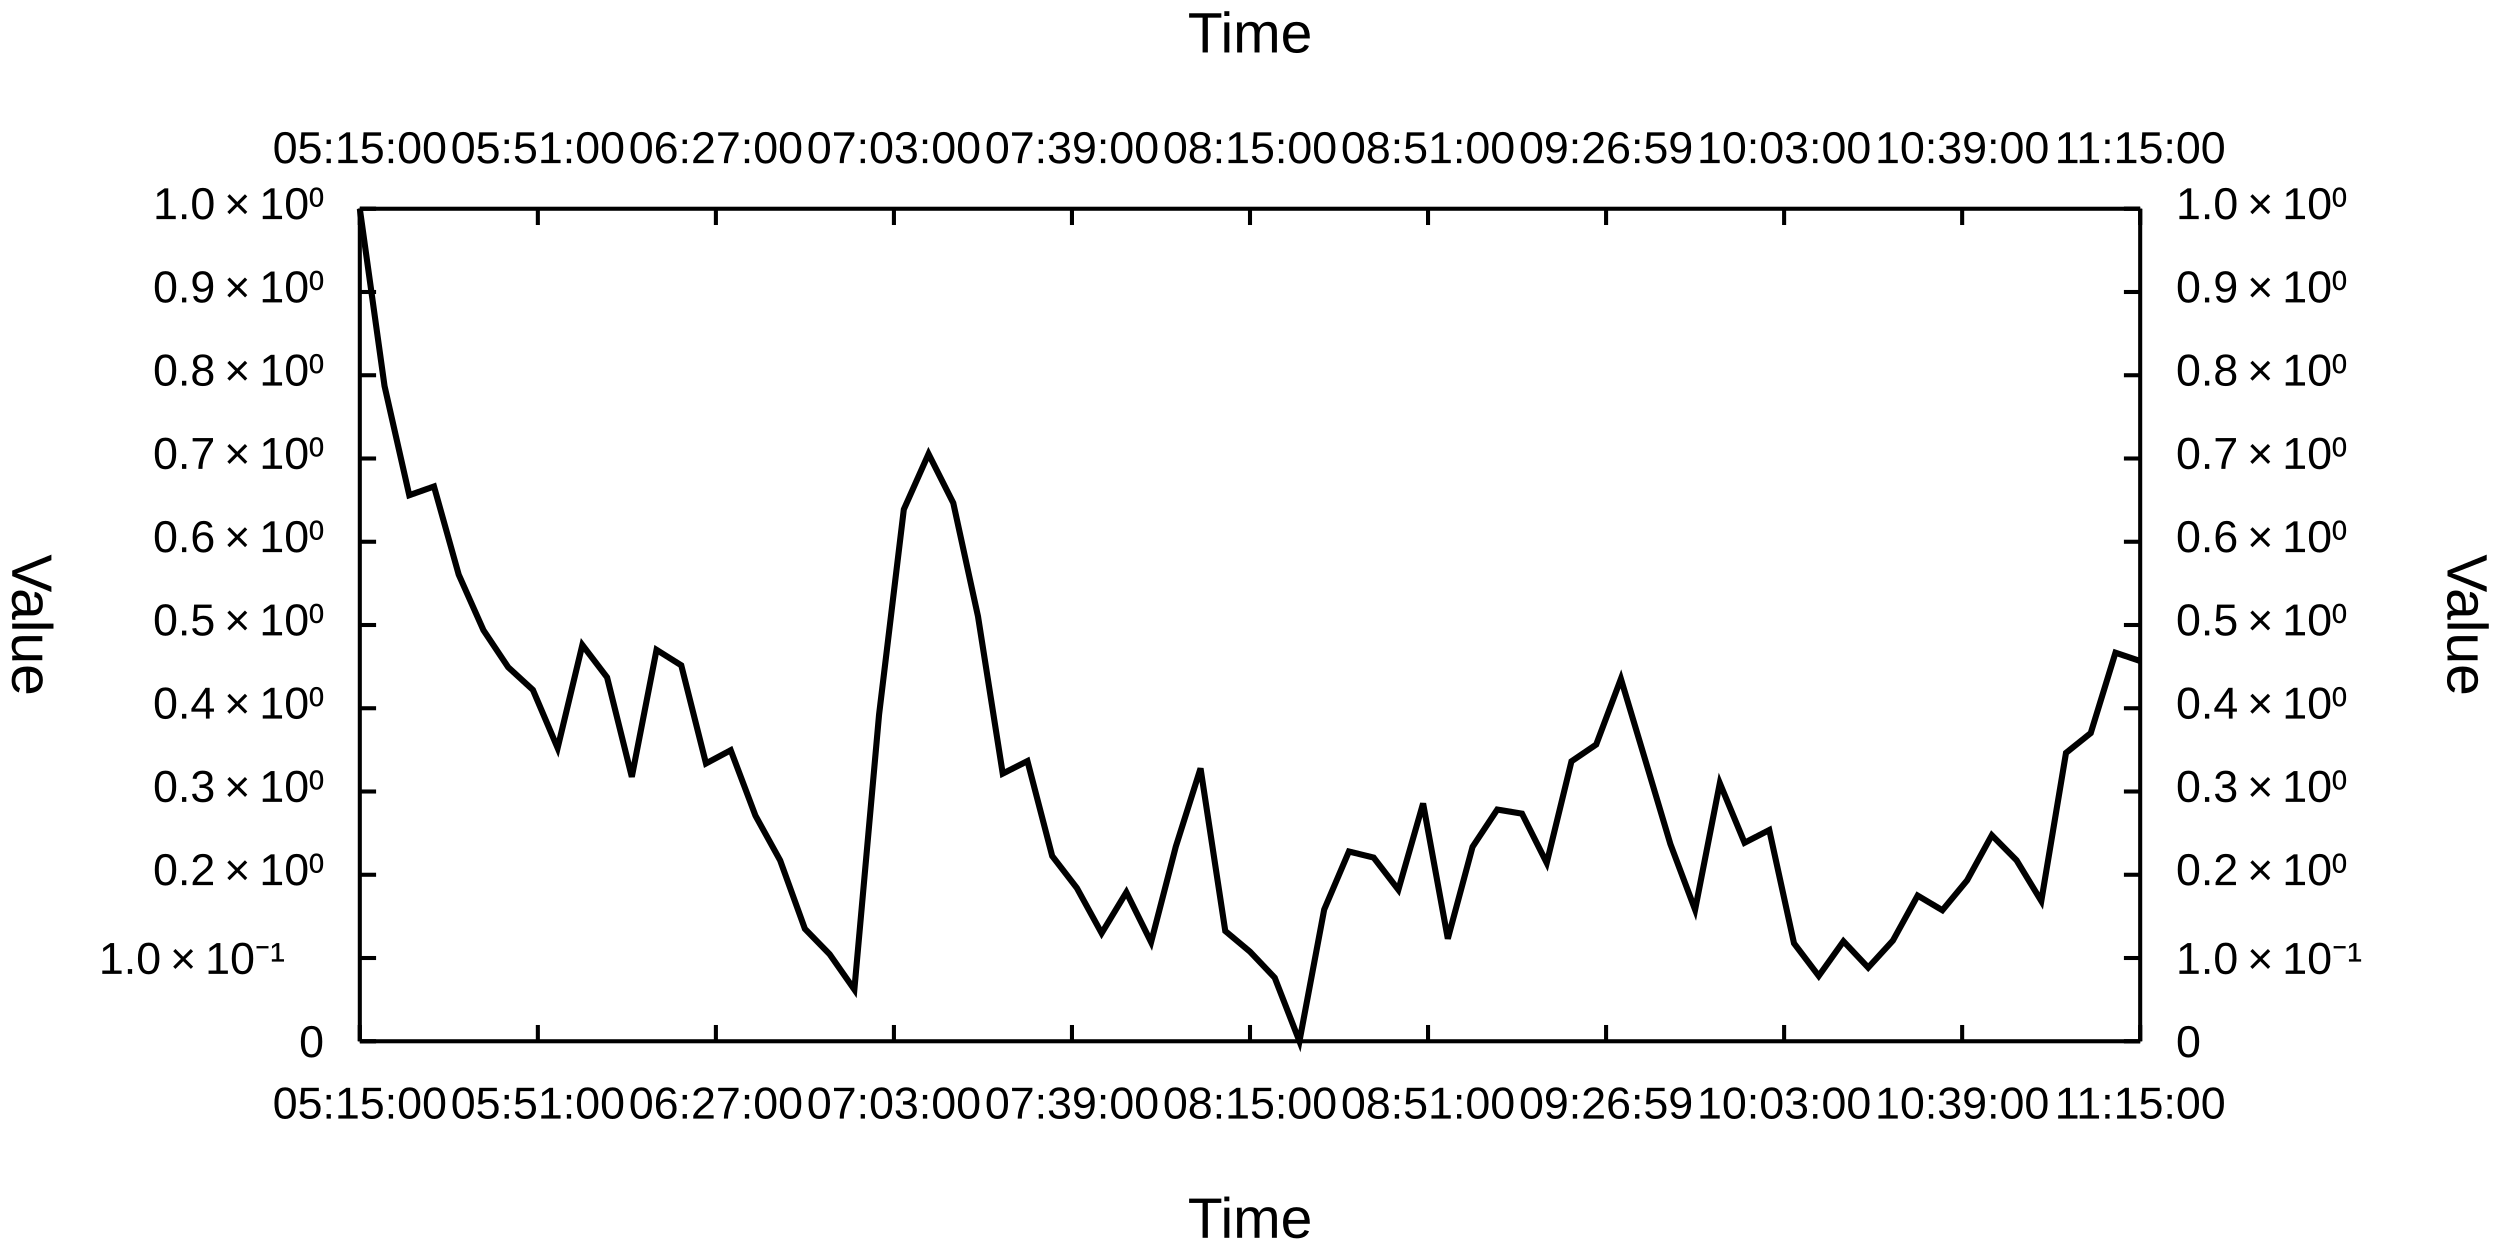
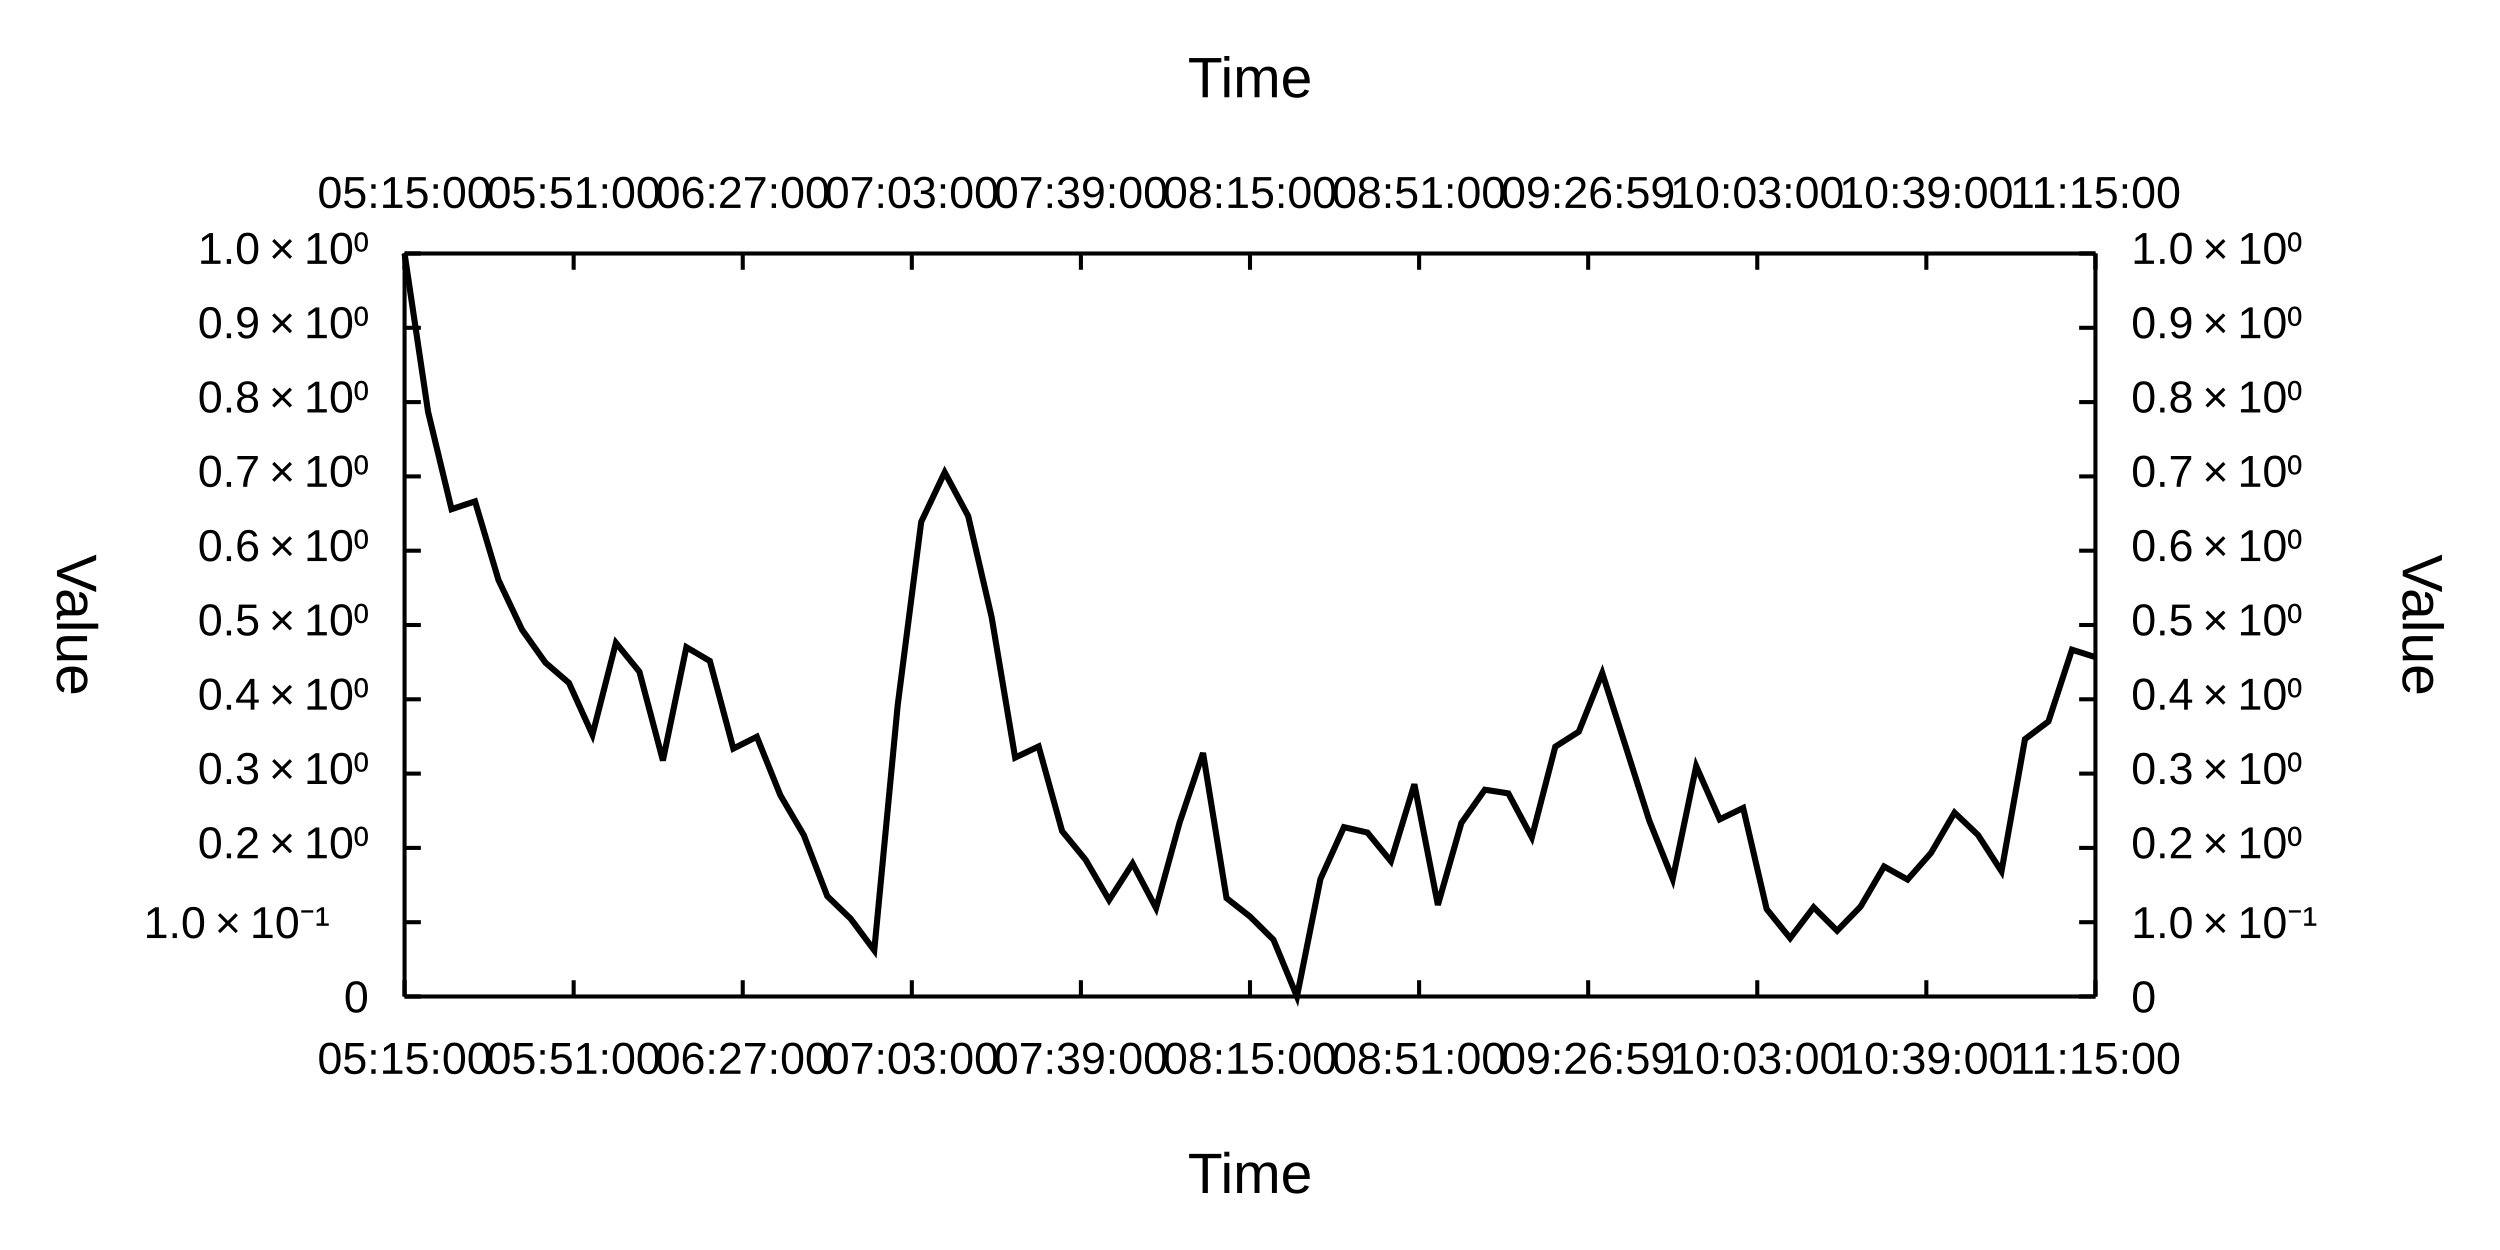
<svg xmlns="http://www.w3.org/2000/svg" width="2048" height="1024">
  <rect width="2048" height="1024" fill="#ffffff" fill-opacity="1" />
-   <path d="M294.755 171 L1753.24 171 " fill="none" stroke-width="3.333" stroke="#000000ff" />
-   <path d="M294.755 184.333 L294.755 171 " fill="none" stroke-width="3.333" stroke="#000000ff" />
-   <path d="M440.604 184.333 L440.604 171 " fill="none" stroke-width="3.333" stroke="#000000ff" />
-   <path d="M586.453 184.333 L586.453 171 " fill="none" stroke-width="3.333" stroke="#000000ff" />
-   <path d="M732.302 184.333 L732.302 171 " fill="none" stroke-width="3.333" stroke="#000000ff" />
-   <path d="M878.151 184.333 L878.151 171 " fill="none" stroke-width="3.333" stroke="#000000ff" />
-   <path d="M1024 184.333 L1024 171 " fill="none" stroke-width="3.333" stroke="#000000ff" />
-   <path d="M1169.85 184.333 L1169.85 171 " fill="none" stroke-width="3.333" stroke="#000000ff" />
-   <path d="M1315.7 184.333 L1315.7 171 " fill="none" stroke-width="3.333" stroke="#000000ff" />
-   <path d="M1461.55 184.333 L1461.55 171 " fill="none" stroke-width="3.333" stroke="#000000ff" />
-   <path d="M1607.4 184.333 L1607.4 171 " fill="none" stroke-width="3.333" stroke="#000000ff" />
-   <path d="M1753.24 184.333 L1753.24 171 " fill="none" stroke-width="3.333" stroke="#000000ff" />
-   <text x="223.396" y="133.667" fill="#000000ff" font-size="36.667" font-family="Arial,Helvetica,'Helvetica Neue',sans-serif" font-weight="500">05:15:00</text>
-   <text x="369.245" y="133.667" fill="#000000ff" font-size="36.667" font-family="Arial,Helvetica,'Helvetica Neue',sans-serif" font-weight="500">05:51:00</text>
-   <text x="515.094" y="133.667" fill="#000000ff" font-size="36.667" font-family="Arial,Helvetica,'Helvetica Neue',sans-serif" font-weight="500">06:27:00</text>
-   <text x="660.943" y="133.667" fill="#000000ff" font-size="36.667" font-family="Arial,Helvetica,'Helvetica Neue',sans-serif" font-weight="500">07:03:00</text>
-   <text x="806.792" y="133.667" fill="#000000ff" font-size="36.667" font-family="Arial,Helvetica,'Helvetica Neue',sans-serif" font-weight="500">07:39:00</text>
-   <text x="952.641" y="133.667" fill="#000000ff" font-size="36.667" font-family="Arial,Helvetica,'Helvetica Neue',sans-serif" font-weight="500">08:15:00</text>
-   <text x="1098.49" y="133.667" fill="#000000ff" font-size="36.667" font-family="Arial,Helvetica,'Helvetica Neue',sans-serif" font-weight="500">08:51:00</text>
-   <text x="1244.339" y="133.667" fill="#000000ff" font-size="36.667" font-family="Arial,Helvetica,'Helvetica Neue',sans-serif" font-weight="500">09:26:59</text>
-   <text x="1390.188" y="133.667" fill="#000000ff" font-size="36.667" font-family="Arial,Helvetica,'Helvetica Neue',sans-serif" font-weight="500">10:03:00</text>
-   <text x="1536.037" y="133.667" fill="#000000ff" font-size="36.667" font-family="Arial,Helvetica,'Helvetica Neue',sans-serif" font-weight="500">10:39:00</text>
-   <text x="1683.245" y="133.667" fill="#000000ff" font-size="36.667" font-family="Arial,Helvetica,'Helvetica Neue',sans-serif" font-weight="500">11:15:00</text>
-   <text x="973.078" y="43" fill="#000000ff" font-size="46.667" font-family="Arial,Helvetica,'Helvetica Neue',sans-serif" font-weight="500">Time</text>
-   <path d="M1753.24 853 L1753.24 171 " fill="none" stroke-width="3.333" stroke="#000000ff" />
-   <path d="M1739.91 853 L1753.24 853 " fill="none" stroke-width="3.333" stroke="#000000ff" />
-   <path d="M1739.91 784.8 L1753.24 784.8 " fill="none" stroke-width="3.333" stroke="#000000ff" />
-   <path d="M1739.91 716.6 L1753.24 716.6 " fill="none" stroke-width="3.333" stroke="#000000ff" />
-   <path d="M1739.91 648.4 L1753.24 648.4 " fill="none" stroke-width="3.333" stroke="#000000ff" />
-   <path d="M1739.91 580.2 L1753.24 580.2 " fill="none" stroke-width="3.333" stroke="#000000ff" />
-   <path d="M1739.91 512 L1753.24 512 " fill="none" stroke-width="3.333" stroke="#000000ff" />
-   <path d="M1739.91 443.8 L1753.24 443.8 " fill="none" stroke-width="3.333" stroke="#000000ff" />
-   <path d="M1739.91 375.6 L1753.24 375.6 " fill="none" stroke-width="3.333" stroke="#000000ff" />
-   <path d="M1739.91 307.4 L1753.24 307.4 " fill="none" stroke-width="3.333" stroke="#000000ff" />
-   <path d="M1739.91 239.2 L1753.24 239.2 " fill="none" stroke-width="3.333" stroke="#000000ff" />
-   <path d="M1739.91 171 L1753.24 171 " fill="none" stroke-width="3.333" stroke="#000000ff" />
-   <text x="1782.578" y="866" fill="#000000ff" font-size="36.667" font-family="Arial,Helvetica,'Helvetica Neue',sans-serif" font-weight="500">0</text>
-   <text x="1782.578" y="797.8" fill="#000000ff" font-size="36.667" font-family="Arial,Helvetica,'Helvetica Neue',sans-serif" font-weight="500">1.0 × 10⁻¹</text>
-   <text x="1782.578" y="725.1" fill="#000000ff" font-size="36.667" font-family="Arial,Helvetica,'Helvetica Neue',sans-serif" font-weight="500">0.2 × 10⁰</text>
-   <text x="1782.578" y="656.9" fill="#000000ff" font-size="36.667" font-family="Arial,Helvetica,'Helvetica Neue',sans-serif" font-weight="500">0.3 × 10⁰</text>
-   <text x="1782.578" y="588.7" fill="#000000ff" font-size="36.667" font-family="Arial,Helvetica,'Helvetica Neue',sans-serif" font-weight="500">0.4 × 10⁰</text>
-   <text x="1782.578" y="520.5" fill="#000000ff" font-size="36.667" font-family="Arial,Helvetica,'Helvetica Neue',sans-serif" font-weight="500">0.5 × 10⁰</text>
-   <text x="1782.578" y="452.3" fill="#000000ff" font-size="36.667" font-family="Arial,Helvetica,'Helvetica Neue',sans-serif" font-weight="500">0.6 × 10⁰</text>
-   <text x="1782.578" y="384.1" fill="#000000ff" font-size="36.667" font-family="Arial,Helvetica,'Helvetica Neue',sans-serif" font-weight="500">0.7 × 10⁰</text>
-   <text x="1782.578" y="315.9" fill="#000000ff" font-size="36.667" font-family="Arial,Helvetica,'Helvetica Neue',sans-serif" font-weight="500">0.8 × 10⁰</text>
-   <text x="1782.578" y="247.7" fill="#000000ff" font-size="36.667" font-family="Arial,Helvetica,'Helvetica Neue',sans-serif" font-weight="500">0.9 × 10⁰</text>
-   <text x="1782.578" y="179.5" fill="#000000ff" font-size="36.667" font-family="Arial,Helvetica,'Helvetica Neue',sans-serif" font-weight="500">1.0 × 10⁰</text>
-   <text x="1963.617" y="528.5" fill="#000000ff" font-size="46.667" font-family="Arial,Helvetica,'Helvetica Neue',sans-serif" font-weight="500" transform="matrix(6.12323e-17 1 -1 6.12323e-17 2533.5 -1509.5)">Value</text>
-   <path d="M294.755 853 L1753.24 853 " fill="none" stroke-width="3.333" stroke="#000000ff" />
-   <path d="M294.755 853 L294.755 839.667 " fill="none" stroke-width="3.333" stroke="#000000ff" />
-   <path d="M440.604 853 L440.604 839.667 " fill="none" stroke-width="3.333" stroke="#000000ff" />
-   <path d="M586.453 853 L586.453 839.667 " fill="none" stroke-width="3.333" stroke="#000000ff" />
-   <path d="M732.302 853 L732.302 839.667 " fill="none" stroke-width="3.333" stroke="#000000ff" />
-   <path d="M878.151 853 L878.151 839.667 " fill="none" stroke-width="3.333" stroke="#000000ff" />
-   <path d="M1024 853 L1024 839.667 " fill="none" stroke-width="3.333" stroke="#000000ff" />
-   <path d="M1169.85 853 L1169.85 839.667 " fill="none" stroke-width="3.333" stroke="#000000ff" />
-   <path d="M1315.7 853 L1315.7 839.667 " fill="none" stroke-width="3.333" stroke="#000000ff" />
-   <path d="M1461.55 853 L1461.55 839.667 " fill="none" stroke-width="3.333" stroke="#000000ff" />
-   <path d="M1607.4 853 L1607.4 839.667 " fill="none" stroke-width="3.333" stroke="#000000ff" />
-   <path d="M1753.24 853 L1753.24 839.667 " fill="none" stroke-width="3.333" stroke="#000000ff" />
-   <text x="223.396" y="916.333" fill="#000000ff" font-size="36.667" font-family="Arial,Helvetica,'Helvetica Neue',sans-serif" font-weight="500">05:15:00</text>
-   <text x="369.245" y="916.333" fill="#000000ff" font-size="36.667" font-family="Arial,Helvetica,'Helvetica Neue',sans-serif" font-weight="500">05:51:00</text>
-   <text x="515.094" y="916.333" fill="#000000ff" font-size="36.667" font-family="Arial,Helvetica,'Helvetica Neue',sans-serif" font-weight="500">06:27:00</text>
-   <text x="660.943" y="916.333" fill="#000000ff" font-size="36.667" font-family="Arial,Helvetica,'Helvetica Neue',sans-serif" font-weight="500">07:03:00</text>
-   <text x="806.792" y="916.333" fill="#000000ff" font-size="36.667" font-family="Arial,Helvetica,'Helvetica Neue',sans-serif" font-weight="500">07:39:00</text>
-   <text x="952.641" y="916.333" fill="#000000ff" font-size="36.667" font-family="Arial,Helvetica,'Helvetica Neue',sans-serif" font-weight="500">08:15:00</text>
-   <text x="1098.49" y="916.333" fill="#000000ff" font-size="36.667" font-family="Arial,Helvetica,'Helvetica Neue',sans-serif" font-weight="500">08:51:00</text>
-   <text x="1244.339" y="916.333" fill="#000000ff" font-size="36.667" font-family="Arial,Helvetica,'Helvetica Neue',sans-serif" font-weight="500">09:26:59</text>
-   <text x="1390.188" y="916.333" fill="#000000ff" font-size="36.667" font-family="Arial,Helvetica,'Helvetica Neue',sans-serif" font-weight="500">10:03:00</text>
-   <text x="1536.037" y="916.333" fill="#000000ff" font-size="36.667" font-family="Arial,Helvetica,'Helvetica Neue',sans-serif" font-weight="500">10:39:00</text>
-   <text x="1683.245" y="916.333" fill="#000000ff" font-size="36.667" font-family="Arial,Helvetica,'Helvetica Neue',sans-serif" font-weight="500">11:15:00</text>
-   <text x="973.078" y="1014" fill="#000000ff" font-size="46.667" font-family="Arial,Helvetica,'Helvetica Neue',sans-serif" font-weight="500">Time</text>
-   <path d="M294.755 853 L294.755 171 " fill="none" stroke-width="3.333" stroke="#000000ff" />
-   <path d="M294.755 853 L308.089 853 " fill="none" stroke-width="3.333" stroke="#000000ff" />
-   <path d="M294.755 784.8 L308.089 784.8 " fill="none" stroke-width="3.333" stroke="#000000ff" />
-   <path d="M294.755 716.6 L308.089 716.6 " fill="none" stroke-width="3.333" stroke="#000000ff" />
-   <path d="M294.755 648.4 L308.089 648.4 " fill="none" stroke-width="3.333" stroke="#000000ff" />
-   <path d="M294.755 580.2 L308.089 580.2 " fill="none" stroke-width="3.333" stroke="#000000ff" />
-   <path d="M294.755 512 L308.089 512 " fill="none" stroke-width="3.333" stroke="#000000ff" />
-   <path d="M294.755 443.8 L308.089 443.8 " fill="none" stroke-width="3.333" stroke="#000000ff" />
-   <path d="M294.755 375.6 L308.089 375.6 " fill="none" stroke-width="3.333" stroke="#000000ff" />
-   <path d="M294.755 307.4 L308.089 307.4 " fill="none" stroke-width="3.333" stroke="#000000ff" />
-   <path d="M294.755 239.2 L308.089 239.2 " fill="none" stroke-width="3.333" stroke="#000000ff" />
-   <path d="M294.755 171 L308.089 171 " fill="none" stroke-width="3.333" stroke="#000000ff" />
-   <text x="245.031" y="866" fill="#000000ff" font-size="36.667" font-family="Arial,Helvetica,'Helvetica Neue',sans-serif" font-weight="500">0</text>
-   <text x="81" y="797.8" fill="#000000ff" font-size="36.667" font-family="Arial,Helvetica,'Helvetica Neue',sans-serif" font-weight="500">1.0 × 10⁻¹</text>
-   <text x="125.375" y="725.1" fill="#000000ff" font-size="36.667" font-family="Arial,Helvetica,'Helvetica Neue',sans-serif" font-weight="500">0.2 × 10⁰</text>
-   <text x="125.375" y="656.9" fill="#000000ff" font-size="36.667" font-family="Arial,Helvetica,'Helvetica Neue',sans-serif" font-weight="500">0.3 × 10⁰</text>
-   <text x="125.375" y="588.7" fill="#000000ff" font-size="36.667" font-family="Arial,Helvetica,'Helvetica Neue',sans-serif" font-weight="500">0.4 × 10⁰</text>
-   <text x="125.375" y="520.5" fill="#000000ff" font-size="36.667" font-family="Arial,Helvetica,'Helvetica Neue',sans-serif" font-weight="500">0.5 × 10⁰</text>
-   <text x="125.375" y="452.3" fill="#000000ff" font-size="36.667" font-family="Arial,Helvetica,'Helvetica Neue',sans-serif" font-weight="500">0.6 × 10⁰</text>
-   <text x="125.375" y="384.1" fill="#000000ff" font-size="36.667" font-family="Arial,Helvetica,'Helvetica Neue',sans-serif" font-weight="500">0.7 × 10⁰</text>
-   <text x="125.375" y="315.9" fill="#000000ff" font-size="36.667" font-family="Arial,Helvetica,'Helvetica Neue',sans-serif" font-weight="500">0.8 × 10⁰</text>
-   <text x="125.375" y="247.7" fill="#000000ff" font-size="36.667" font-family="Arial,Helvetica,'Helvetica Neue',sans-serif" font-weight="500">0.9 × 10⁰</text>
-   <text x="125.375" y="179.5" fill="#000000ff" font-size="36.667" font-family="Arial,Helvetica,'Helvetica Neue',sans-serif" font-weight="500">1.0 × 10⁰</text>
-   <text x="-31.383" y="528.5" fill="#000000ff" font-size="46.667" font-family="Arial,Helvetica,'Helvetica Neue',sans-serif" font-weight="500" transform="matrix(6.12323e-17 1 -1 6.12323e-17 538.5 485.5)">Value</text>
-   <path d="M294.755 171 L315.012 316.236 L335.269 405.677 L355.526 398.526 L375.782 470.748 L396.039 516.254 L416.296 546.59 L436.553 565.177 L456.81 612.755 L477.066 528.351 L497.323 554.925 L517.58 636.384 L537.837 532.343 L558.094 545.046 L578.35 625.425 L598.607 614.581 L618.864 668.185 L639.121 704.878 L659.378 760.907 L679.634 781.701 L699.891 810.655 L720.148 585.292 L740.405 417.323 L760.662 371.845 L780.918 412.032 L801.175 504.925 L821.432 633.726 L841.689 623.469 L861.946 701.227 L882.202 727.512 L902.459 764.469 L922.716 730.966 L942.973 771.834 L963.23 693.525 L983.486 629.458 L1003.74 762.677 L1024 779.618 L1044.26 800.965 L1064.51 853 L1084.77 745.114 L1105.03 697.554 L1125.28 702.523 L1145.54 728.875 L1165.8 658.168 L1186.05 768.996 L1206.31 693.757 L1226.57 663.188 L1246.82 666.542 L1267.08 706.895 L1287.34 623.685 L1307.6 609.93 L1327.85 556.126 L1348.11 623.63 L1368.37 691.418 L1388.62 745.216 L1408.88 641.574 L1429.14 690.384 L1449.39 679.95 L1469.65 772.749 L1489.91 799.489 L1510.16 771.105 L1530.42 792.649 L1550.68 770.49 L1570.93 733.655 L1591.19 745.676 L1611.45 721.184 L1631.7 684.239 L1651.96 704.732 L1672.22 738.101 L1692.47 616.769 L1712.73 600.529 L1732.99 534.682 L1753.24 541.507 " fill="none" stroke-width="5" stroke="#000000ff" />
+   <path d="M331.422 207.667 L1716.58 207.667 " fill="none" stroke-width="3.333" stroke="#000000ff" />
+   <path d="M331.422 221 L331.422 207.667 " fill="none" stroke-width="3.333" stroke="#000000ff" />
+   <path d="M469.938 221 L469.938 207.667 " fill="none" stroke-width="3.333" stroke="#000000ff" />
+   <path d="M608.453 221 L608.453 207.667 " fill="none" stroke-width="3.333" stroke="#000000ff" />
+   <path d="M746.969 221 L746.969 207.667 " fill="none" stroke-width="3.333" stroke="#000000ff" />
+   <path d="M885.484 221 L885.484 207.667 " fill="none" stroke-width="3.333" stroke="#000000ff" />
+   <path d="M1024 221 L1024 207.667 " fill="none" stroke-width="3.333" stroke="#000000ff" />
+   <path d="M1162.52 221 L1162.52 207.667 " fill="none" stroke-width="3.333" stroke="#000000ff" />
+   <path d="M1301.03 221 L1301.03 207.667 " fill="none" stroke-width="3.333" stroke="#000000ff" />
+   <path d="M1439.55 221 L1439.55 207.667 " fill="none" stroke-width="3.333" stroke="#000000ff" />
+   <path d="M1578.06 221 L1578.06 207.667 " fill="none" stroke-width="3.333" stroke="#000000ff" />
+   <path d="M1716.58 221 L1716.58 207.667 " fill="none" stroke-width="3.333" stroke="#000000ff" />
+   <text x="260.062" y="170.333" fill="#000000ff" font-size="36.667" font-family="Arial,Helvetica,'Helvetica Neue',sans-serif" font-weight="500">05:15:00</text>
+   <text x="398.578" y="170.333" fill="#000000ff" font-size="36.667" font-family="Arial,Helvetica,'Helvetica Neue',sans-serif" font-weight="500">05:51:00</text>
+   <text x="537.094" y="170.333" fill="#000000ff" font-size="36.667" font-family="Arial,Helvetica,'Helvetica Neue',sans-serif" font-weight="500">06:27:00</text>
+   <text x="675.609" y="170.333" fill="#000000ff" font-size="36.667" font-family="Arial,Helvetica,'Helvetica Neue',sans-serif" font-weight="500">07:03:00</text>
+   <text x="814.125" y="170.333" fill="#000000ff" font-size="36.667" font-family="Arial,Helvetica,'Helvetica Neue',sans-serif" font-weight="500">07:39:00</text>
+   <text x="952.641" y="170.333" fill="#000000ff" font-size="36.667" font-family="Arial,Helvetica,'Helvetica Neue',sans-serif" font-weight="500">08:15:00</text>
+   <text x="1091.156" y="170.333" fill="#000000ff" font-size="36.667" font-family="Arial,Helvetica,'Helvetica Neue',sans-serif" font-weight="500">08:51:00</text>
+   <text x="1229.672" y="170.333" fill="#000000ff" font-size="36.667" font-family="Arial,Helvetica,'Helvetica Neue',sans-serif" font-weight="500">09:26:59</text>
+   <text x="1368.188" y="170.333" fill="#000000ff" font-size="36.667" font-family="Arial,Helvetica,'Helvetica Neue',sans-serif" font-weight="500">10:03:00</text>
+   <text x="1506.703" y="170.333" fill="#000000ff" font-size="36.667" font-family="Arial,Helvetica,'Helvetica Neue',sans-serif" font-weight="500">10:39:00</text>
+   <text x="1646.578" y="170.333" fill="#000000ff" font-size="36.667" font-family="Arial,Helvetica,'Helvetica Neue',sans-serif" font-weight="500">11:15:00</text>
+   <text x="973.078" y="79.667" fill="#000000ff" font-size="46.667" font-family="Arial,Helvetica,'Helvetica Neue',sans-serif" font-weight="500">Time</text>
+   <path d="M1716.58 816.333 L1716.58 207.667 " fill="none" stroke-width="3.333" stroke="#000000ff" />
+   <path d="M1703.24 816.333 L1716.58 816.333 " fill="none" stroke-width="3.333" stroke="#000000ff" />
+   <path d="M1703.24 755.467 L1716.58 755.467 " fill="none" stroke-width="3.333" stroke="#000000ff" />
+   <path d="M1703.24 694.6 L1716.58 694.6 " fill="none" stroke-width="3.333" stroke="#000000ff" />
+   <path d="M1703.24 633.733 L1716.58 633.733 " fill="none" stroke-width="3.333" stroke="#000000ff" />
+   <path d="M1703.24 572.867 L1716.58 572.867 " fill="none" stroke-width="3.333" stroke="#000000ff" />
+   <path d="M1703.24 512 L1716.58 512 " fill="none" stroke-width="3.333" stroke="#000000ff" />
+   <path d="M1703.24 451.133 L1716.58 451.133 " fill="none" stroke-width="3.333" stroke="#000000ff" />
+   <path d="M1703.24 390.267 L1716.58 390.267 " fill="none" stroke-width="3.333" stroke="#000000ff" />
+   <path d="M1703.24 329.4 L1716.58 329.4 " fill="none" stroke-width="3.333" stroke="#000000ff" />
+   <path d="M1703.24 268.533 L1716.58 268.533 " fill="none" stroke-width="3.333" stroke="#000000ff" />
+   <path d="M1703.24 207.667 L1716.58 207.667 " fill="none" stroke-width="3.333" stroke="#000000ff" />
+   <text x="1745.911" y="829.333" fill="#000000ff" font-size="36.667" font-family="Arial,Helvetica,'Helvetica Neue',sans-serif" font-weight="500">0</text>
+   <text x="1745.911" y="768.467" fill="#000000ff" font-size="36.667" font-family="Arial,Helvetica,'Helvetica Neue',sans-serif" font-weight="500">1.0 × 10⁻¹</text>
+   <text x="1745.911" y="703.1" fill="#000000ff" font-size="36.667" font-family="Arial,Helvetica,'Helvetica Neue',sans-serif" font-weight="500">0.2 × 10⁰</text>
+   <text x="1745.911" y="642.233" fill="#000000ff" font-size="36.667" font-family="Arial,Helvetica,'Helvetica Neue',sans-serif" font-weight="500">0.3 × 10⁰</text>
+   <text x="1745.911" y="581.367" fill="#000000ff" font-size="36.667" font-family="Arial,Helvetica,'Helvetica Neue',sans-serif" font-weight="500">0.4 × 10⁰</text>
+   <text x="1745.911" y="520.5" fill="#000000ff" font-size="36.667" font-family="Arial,Helvetica,'Helvetica Neue',sans-serif" font-weight="500">0.5 × 10⁰</text>
+   <text x="1745.911" y="459.633" fill="#000000ff" font-size="36.667" font-family="Arial,Helvetica,'Helvetica Neue',sans-serif" font-weight="500">0.6 × 10⁰</text>
+   <text x="1745.911" y="398.767" fill="#000000ff" font-size="36.667" font-family="Arial,Helvetica,'Helvetica Neue',sans-serif" font-weight="500">0.7 × 10⁰</text>
+   <text x="1745.911" y="337.9" fill="#000000ff" font-size="36.667" font-family="Arial,Helvetica,'Helvetica Neue',sans-serif" font-weight="500">0.8 × 10⁰</text>
+   <text x="1745.911" y="277.033" fill="#000000ff" font-size="36.667" font-family="Arial,Helvetica,'Helvetica Neue',sans-serif" font-weight="500">0.9 × 10⁰</text>
+   <text x="1745.911" y="216.167" fill="#000000ff" font-size="36.667" font-family="Arial,Helvetica,'Helvetica Neue',sans-serif" font-weight="500">1.0 × 10⁰</text>
+   <text x="1926.951" y="528.5" fill="#000000ff" font-size="46.667" font-family="Arial,Helvetica,'Helvetica Neue',sans-serif" font-weight="500" transform="matrix(6.12323e-17 1 -1 6.12323e-17 2496.83 -1472.83)">Value</text>
+   <path d="M331.422 816.333 L1716.58 816.333 " fill="none" stroke-width="3.333" stroke="#000000ff" />
+   <path d="M331.422 816.333 L331.422 803 " fill="none" stroke-width="3.333" stroke="#000000ff" />
+   <path d="M469.938 816.333 L469.938 803 " fill="none" stroke-width="3.333" stroke="#000000ff" />
+   <path d="M608.453 816.333 L608.453 803 " fill="none" stroke-width="3.333" stroke="#000000ff" />
+   <path d="M746.969 816.333 L746.969 803 " fill="none" stroke-width="3.333" stroke="#000000ff" />
+   <path d="M885.484 816.333 L885.484 803 " fill="none" stroke-width="3.333" stroke="#000000ff" />
+   <path d="M1024 816.333 L1024 803 " fill="none" stroke-width="3.333" stroke="#000000ff" />
+   <path d="M1162.52 816.333 L1162.52 803 " fill="none" stroke-width="3.333" stroke="#000000ff" />
+   <path d="M1301.03 816.333 L1301.03 803 " fill="none" stroke-width="3.333" stroke="#000000ff" />
+   <path d="M1439.55 816.333 L1439.55 803 " fill="none" stroke-width="3.333" stroke="#000000ff" />
+   <path d="M1578.06 816.333 L1578.06 803 " fill="none" stroke-width="3.333" stroke="#000000ff" />
+   <path d="M1716.58 816.333 L1716.58 803 " fill="none" stroke-width="3.333" stroke="#000000ff" />
+   <text x="260.062" y="879.667" fill="#000000ff" font-size="36.667" font-family="Arial,Helvetica,'Helvetica Neue',sans-serif" font-weight="500">05:15:00</text>
+   <text x="398.578" y="879.667" fill="#000000ff" font-size="36.667" font-family="Arial,Helvetica,'Helvetica Neue',sans-serif" font-weight="500">05:51:00</text>
+   <text x="537.094" y="879.667" fill="#000000ff" font-size="36.667" font-family="Arial,Helvetica,'Helvetica Neue',sans-serif" font-weight="500">06:27:00</text>
+   <text x="675.609" y="879.667" fill="#000000ff" font-size="36.667" font-family="Arial,Helvetica,'Helvetica Neue',sans-serif" font-weight="500">07:03:00</text>
+   <text x="814.125" y="879.667" fill="#000000ff" font-size="36.667" font-family="Arial,Helvetica,'Helvetica Neue',sans-serif" font-weight="500">07:39:00</text>
+   <text x="952.641" y="879.667" fill="#000000ff" font-size="36.667" font-family="Arial,Helvetica,'Helvetica Neue',sans-serif" font-weight="500">08:15:00</text>
+   <text x="1091.156" y="879.667" fill="#000000ff" font-size="36.667" font-family="Arial,Helvetica,'Helvetica Neue',sans-serif" font-weight="500">08:51:00</text>
+   <text x="1229.672" y="879.667" fill="#000000ff" font-size="36.667" font-family="Arial,Helvetica,'Helvetica Neue',sans-serif" font-weight="500">09:26:59</text>
+   <text x="1368.188" y="879.667" fill="#000000ff" font-size="36.667" font-family="Arial,Helvetica,'Helvetica Neue',sans-serif" font-weight="500">10:03:00</text>
+   <text x="1506.703" y="879.667" fill="#000000ff" font-size="36.667" font-family="Arial,Helvetica,'Helvetica Neue',sans-serif" font-weight="500">10:39:00</text>
+   <text x="1646.578" y="879.667" fill="#000000ff" font-size="36.667" font-family="Arial,Helvetica,'Helvetica Neue',sans-serif" font-weight="500">11:15:00</text>
+   <text x="973.078" y="977.333" fill="#000000ff" font-size="46.667" font-family="Arial,Helvetica,'Helvetica Neue',sans-serif" font-weight="500">Time</text>
+   <path d="M331.422 816.333 L331.422 207.667 " fill="none" stroke-width="3.333" stroke="#000000ff" />
+   <path d="M331.422 816.333 L344.755 816.333 " fill="none" stroke-width="3.333" stroke="#000000ff" />
+   <path d="M331.422 755.467 L344.755 755.467 " fill="none" stroke-width="3.333" stroke="#000000ff" />
+   <path d="M331.422 694.6 L344.755 694.6 " fill="none" stroke-width="3.333" stroke="#000000ff" />
+   <path d="M331.422 633.733 L344.755 633.733 " fill="none" stroke-width="3.333" stroke="#000000ff" />
+   <path d="M331.422 572.867 L344.755 572.867 " fill="none" stroke-width="3.333" stroke="#000000ff" />
+   <path d="M331.422 512 L344.755 512 " fill="none" stroke-width="3.333" stroke="#000000ff" />
+   <path d="M331.422 451.133 L344.755 451.133 " fill="none" stroke-width="3.333" stroke="#000000ff" />
+   <path d="M331.422 390.267 L344.755 390.267 " fill="none" stroke-width="3.333" stroke="#000000ff" />
+   <path d="M331.422 329.4 L344.755 329.4 " fill="none" stroke-width="3.333" stroke="#000000ff" />
+   <path d="M331.422 268.533 L344.755 268.533 " fill="none" stroke-width="3.333" stroke="#000000ff" />
+   <path d="M331.422 207.667 L344.755 207.667 " fill="none" stroke-width="3.333" stroke="#000000ff" />
+   <text x="281.698" y="829.333" fill="#000000ff" font-size="36.667" font-family="Arial,Helvetica,'Helvetica Neue',sans-serif" font-weight="500">0</text>
+   <text x="117.667" y="768.467" fill="#000000ff" font-size="36.667" font-family="Arial,Helvetica,'Helvetica Neue',sans-serif" font-weight="500">1.0 × 10⁻¹</text>
+   <text x="162.042" y="703.1" fill="#000000ff" font-size="36.667" font-family="Arial,Helvetica,'Helvetica Neue',sans-serif" font-weight="500">0.2 × 10⁰</text>
+   <text x="162.042" y="642.233" fill="#000000ff" font-size="36.667" font-family="Arial,Helvetica,'Helvetica Neue',sans-serif" font-weight="500">0.3 × 10⁰</text>
+   <text x="162.042" y="581.367" fill="#000000ff" font-size="36.667" font-family="Arial,Helvetica,'Helvetica Neue',sans-serif" font-weight="500">0.4 × 10⁰</text>
+   <text x="162.042" y="520.5" fill="#000000ff" font-size="36.667" font-family="Arial,Helvetica,'Helvetica Neue',sans-serif" font-weight="500">0.5 × 10⁰</text>
+   <text x="162.042" y="459.633" fill="#000000ff" font-size="36.667" font-family="Arial,Helvetica,'Helvetica Neue',sans-serif" font-weight="500">0.6 × 10⁰</text>
+   <text x="162.042" y="398.767" fill="#000000ff" font-size="36.667" font-family="Arial,Helvetica,'Helvetica Neue',sans-serif" font-weight="500">0.7 × 10⁰</text>
+   <text x="162.042" y="337.9" fill="#000000ff" font-size="36.667" font-family="Arial,Helvetica,'Helvetica Neue',sans-serif" font-weight="500">0.8 × 10⁰</text>
+   <text x="162.042" y="277.033" fill="#000000ff" font-size="36.667" font-family="Arial,Helvetica,'Helvetica Neue',sans-serif" font-weight="500">0.9 × 10⁰</text>
+   <text x="162.042" y="216.167" fill="#000000ff" font-size="36.667" font-family="Arial,Helvetica,'Helvetica Neue',sans-serif" font-weight="500">1.0 × 10⁰</text>
+   <text x="5.284" y="528.5" fill="#000000ff" font-size="46.667" font-family="Arial,Helvetica,'Helvetica Neue',sans-serif" font-weight="500" transform="matrix(6.12323e-17 1 -1 6.12323e-17 575.167 448.833)">Value</text>
+   <path d="M331.422 207.667 L350.66 337.286 L369.898 417.109 L389.137 410.728 L408.375 475.184 L427.613 515.796 L446.852 542.871 L466.09 559.459 L485.328 601.921 L504.566 526.592 L523.805 550.309 L543.043 623.009 L562.281 530.156 L581.52 541.493 L600.758 613.229 L619.996 603.551 L639.234 651.391 L658.473 684.138 L677.711 734.143 L696.949 752.7 L716.188 778.541 L735.426 577.411 L754.664 427.503 L773.902 386.916 L793.141 422.781 L812.379 505.685 L831.617 620.637 L850.855 611.483 L870.094 680.88 L889.332 704.338 L908.57 737.321 L927.809 707.421 L947.047 743.895 L966.285 674.006 L985.523 616.828 L1004.76 735.723 L1024 750.842 L1043.24 769.894 L1062.48 816.333 L1081.71 720.048 L1100.95 677.602 L1120.19 682.036 L1139.43 705.555 L1158.67 642.451 L1177.91 741.362 L1197.14 674.213 L1216.38 646.931 L1235.62 649.925 L1254.86 685.939 L1274.1 611.676 L1293.34 599.399 L1312.57 551.382 L1331.81 611.627 L1351.05 672.126 L1370.29 720.139 L1389.53 627.642 L1408.77 671.203 L1428 661.89 L1447.24 744.711 L1466.48 768.576 L1485.72 743.244 L1504.96 762.471 L1524.2 742.696 L1543.43 709.821 L1562.67 720.55 L1581.91 698.691 L1601.15 665.719 L1620.39 684.008 L1639.62 713.789 L1658.86 605.503 L1678.1 591.01 L1697.34 532.243 L1716.58 538.334 " fill="none" stroke-width="5" stroke="#000000ff" />
</svg>
